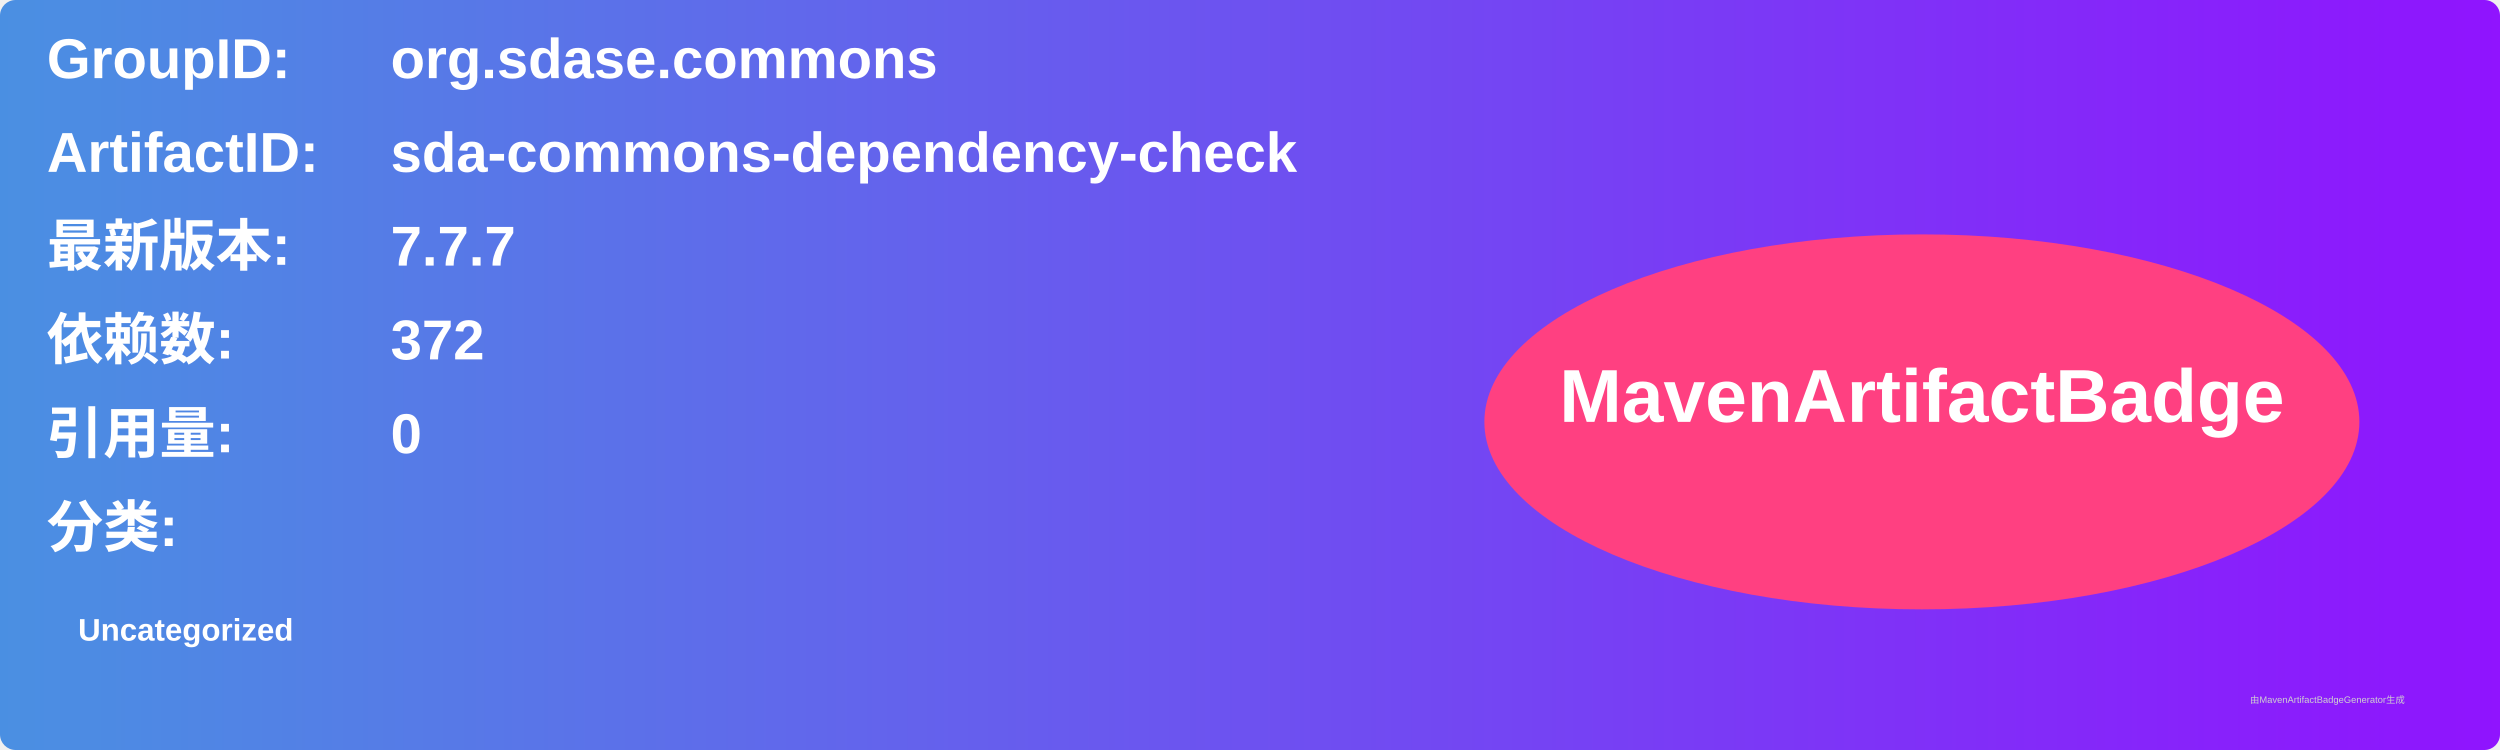
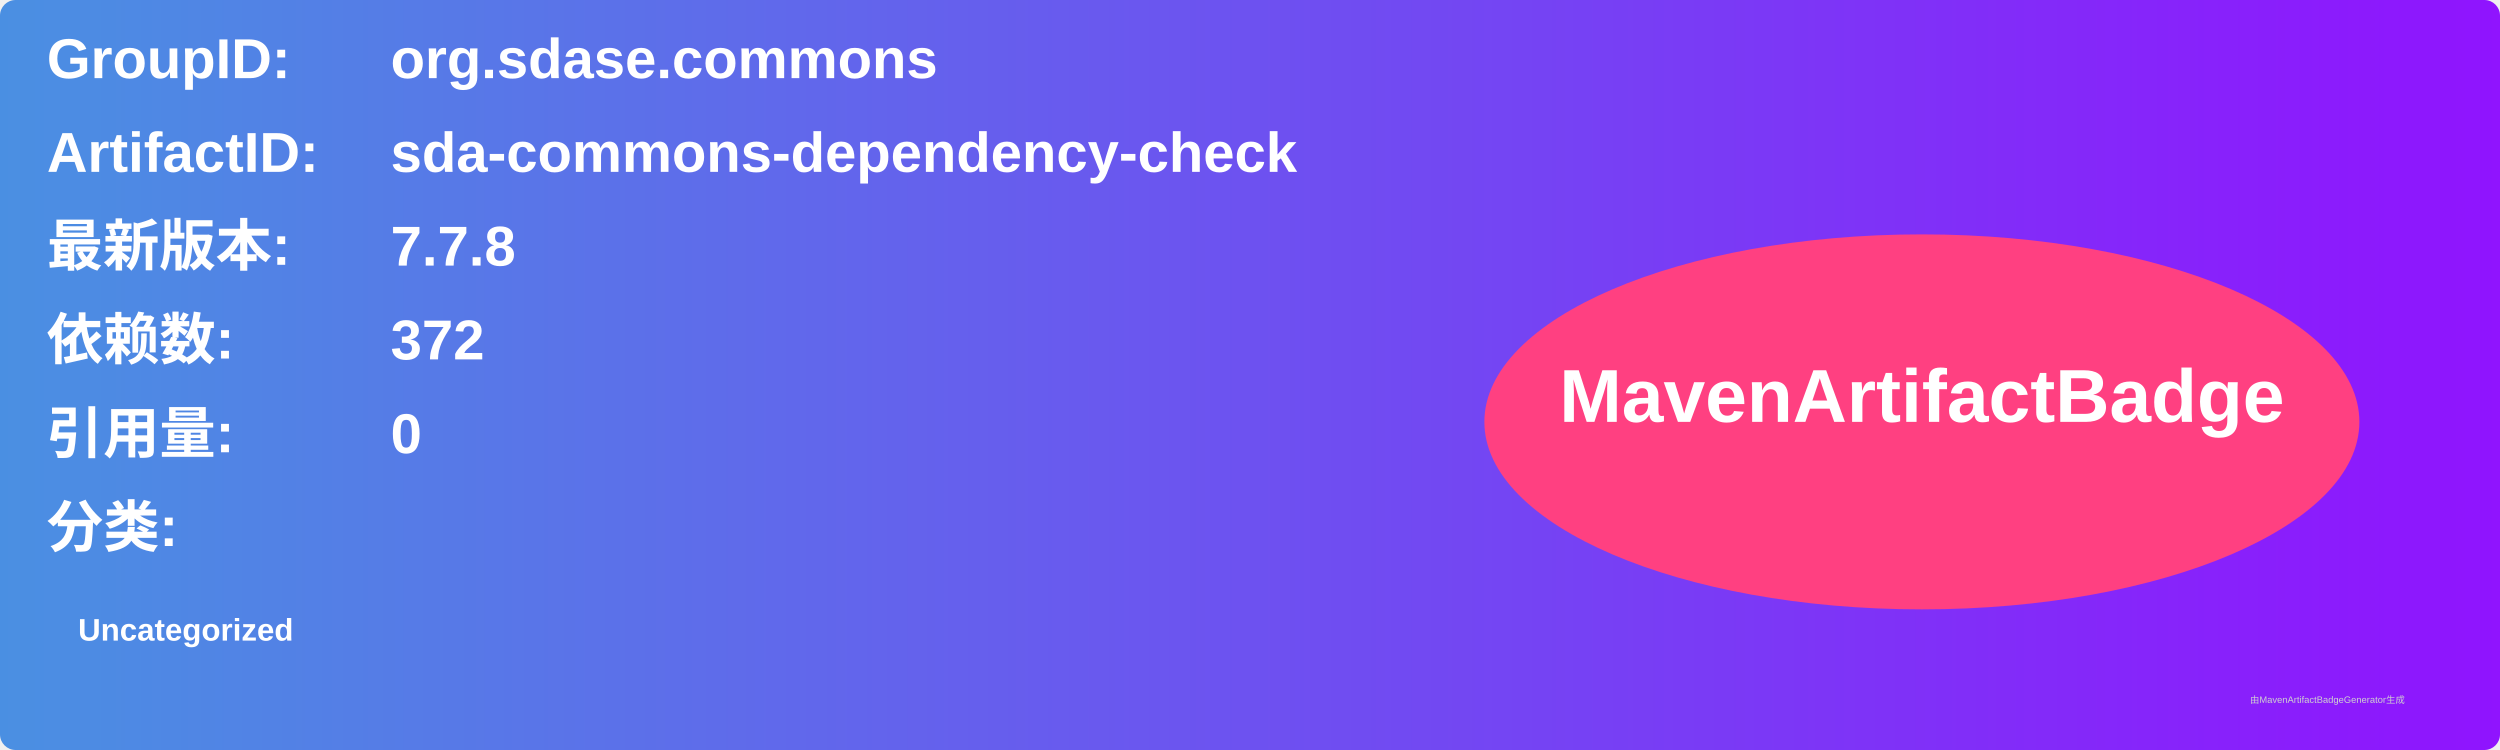
<svg xmlns="http://www.w3.org/2000/svg" width="800" height="240" viewBox="0 0 800 240">
  <linearGradient id="grad" x1="0%" y1="0%" x2="100%" y2="0%">
    <stop offset="0%" stop-color="#4a90e2" />
    <stop offset="100%" stop-color="#9013fe" />
  </linearGradient>
  <rect width="100%" height="100%" rx="5" ry="5" fill="url(#grad)" />
  <g transform="translate(15, 15)">
    <text x="0" y="10" font-family="Arial" font-size="18" fill="white" font-weight="bold" width="260">GroupID:</text>
    <text x="110" y="10" font-family="Arial" font-size="18" fill="white" font-weight="bold" width="460">org.sdase.commons</text>
    <text x="0" y="40" font-family="Arial" font-size="18" fill="white" font-weight="bold" width="260">ArtifactID:</text>
    <text x="110" y="40" font-family="Arial" font-size="18" fill="white" font-weight="bold" width="460">sda-commons-dependency-check</text>
    <text x="0" y="70" font-family="Arial" font-size="18" fill="white" font-weight="bold">最新版本:</text>
    <text x="110" y="70" font-family="Arial" font-size="18" fill="white" font-weight="bold">
-       <tspan font-weight="bold">7.7.7</tspan>
+       <tspan font-weight="bold">7.7.8</tspan>
    </text>
    <text x="0" y="100" font-family="Arial" font-size="18" fill="white" font-weight="bold">依赖数: </text>
    <text x="110" y="100" font-family="Arial" font-size="18" fill="white">
      <tspan font-weight="bold">372</tspan>
    </text>
    <text x="0" y="130" font-family="Arial" font-size="18" fill="white" font-weight="bold">引用量: </text>
    <text x="110" y="130" font-family="Arial" font-size="18" fill="white">
      <tspan font-weight="bold">0</tspan>
    </text>
    <text x="0" y="160" font-family="Arial" font-size="18" fill="white" font-weight="bold">分类:</text>
    <text x="10" y="190" font-family="Arial" font-size="10" fill="white">
      <tspan font-weight="bold">Uncategorized</tspan>
    </text>
    <ellipse cx="600" cy="120" rx="140" ry="60" fill="#ff4081" />
    <text x="600" y="120" text-anchor="middle" font-family="Arial" font-size="24" fill="white" font-weight="bold">MavenArtifactBadge</text>
  </g>
  <text x="720" y="225" font-family="Arial" font-size="3" fill="#d0d0d0">由MavenArtifactBadgeGenerator生成</text>
</svg>
